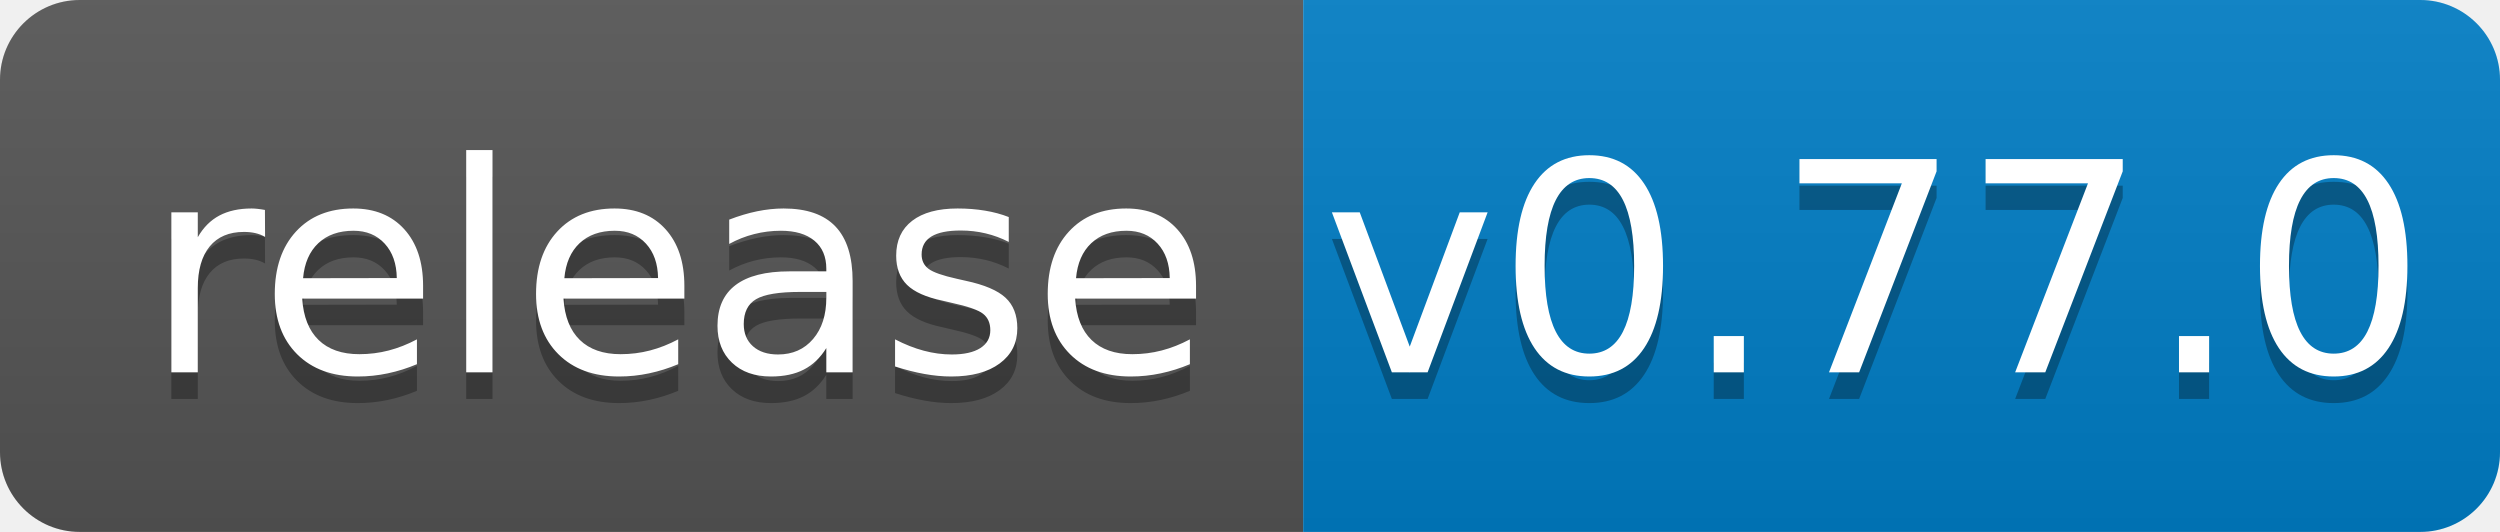
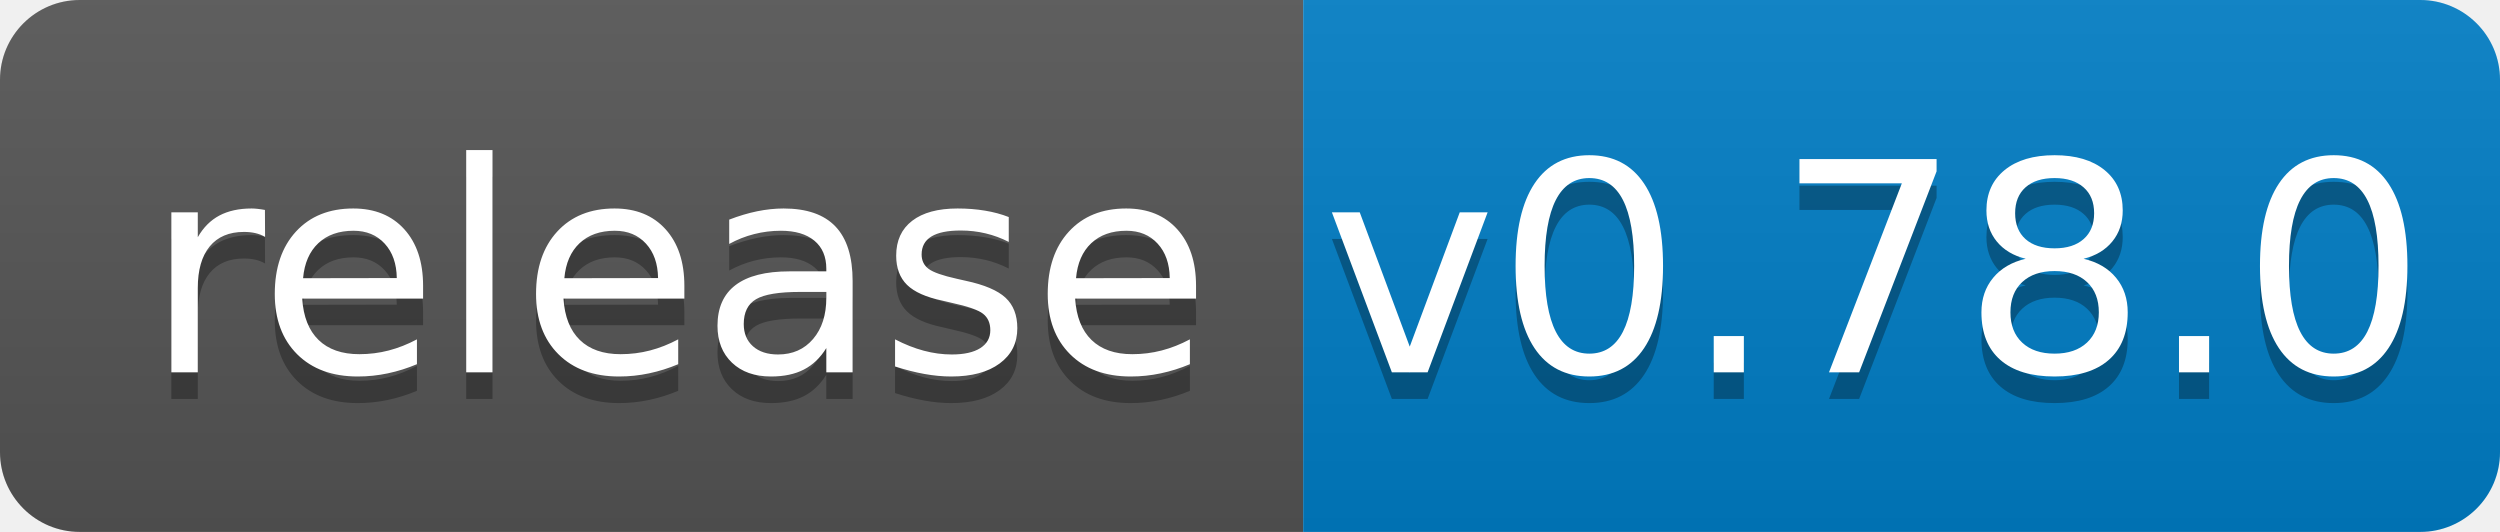
<svg xmlns="http://www.w3.org/2000/svg" width="94" height="20">
  <linearGradient id="b" x2="0" y2="100%">
    <stop offset="0" stop-color="#bbb" stop-opacity=".1" />
    <stop offset="1" stop-opacity=".1" />
  </linearGradient>
  <clipPath id="a">
    <rect width="94" height="20" rx="3" fill="#fff" />
  </clipPath>
  <g clip-path="url(#a)">
    <path fill="#555" d="M0 0h49v20H0z" />
    <path fill="#007ec6" d="M49 0h45v20H49z" />
    <path fill="url(#b)" d="M0 0h94v20H0z" />
  </g>
  <g fill="#fff" text-anchor="middle" font-family="DejaVu Sans,Verdana,Geneva,sans-serif" font-size="110">
    <text x="255" y="150" fill="#010101" fill-opacity=".3" transform="scale(.1)" textLength="390">release</text>
    <text x="255" y="140" transform="scale(.1)" textLength="390">release</text>
-     <text x="705" y="150" fill="#010101" fill-opacity=".3" transform="scale(.1)" textLength="350">v0.77.0</text>
-     <text x="705" y="140" transform="scale(.1)" textLength="350">v0.77.0</text>
+     <text x="705" y="150" fill="#010101" fill-opacity=".3" transform="scale(.1)" textLength="350">v0.78.0</text>
+     <text x="705" y="140" transform="scale(.1)" textLength="350">v0.78.0</text>
  </g>
</svg>
